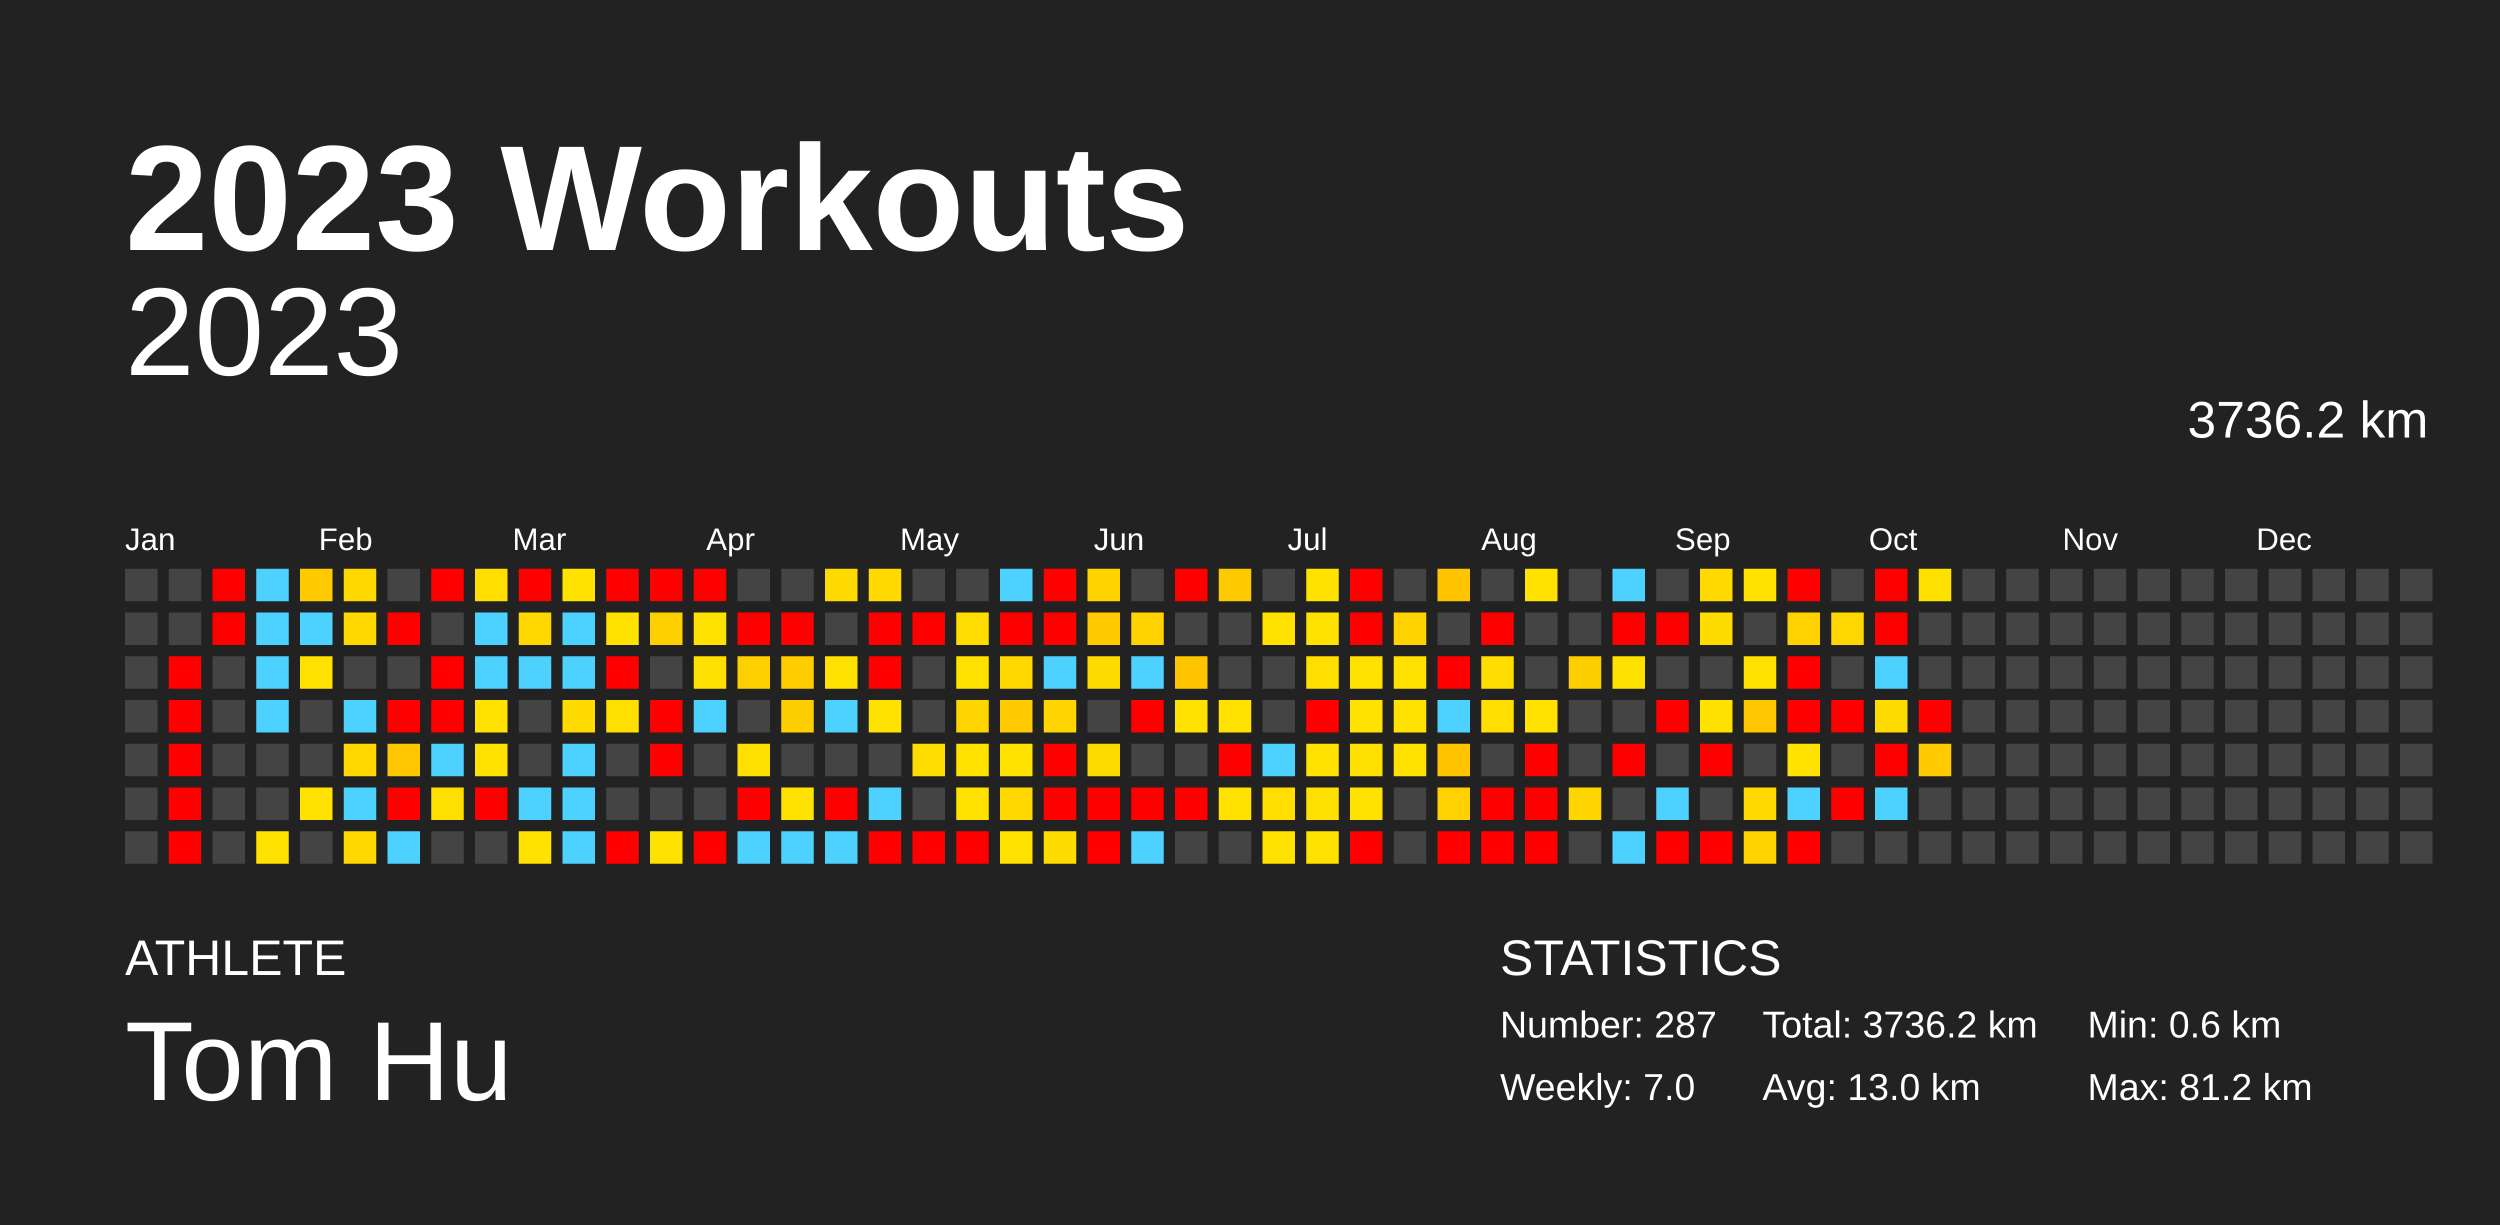
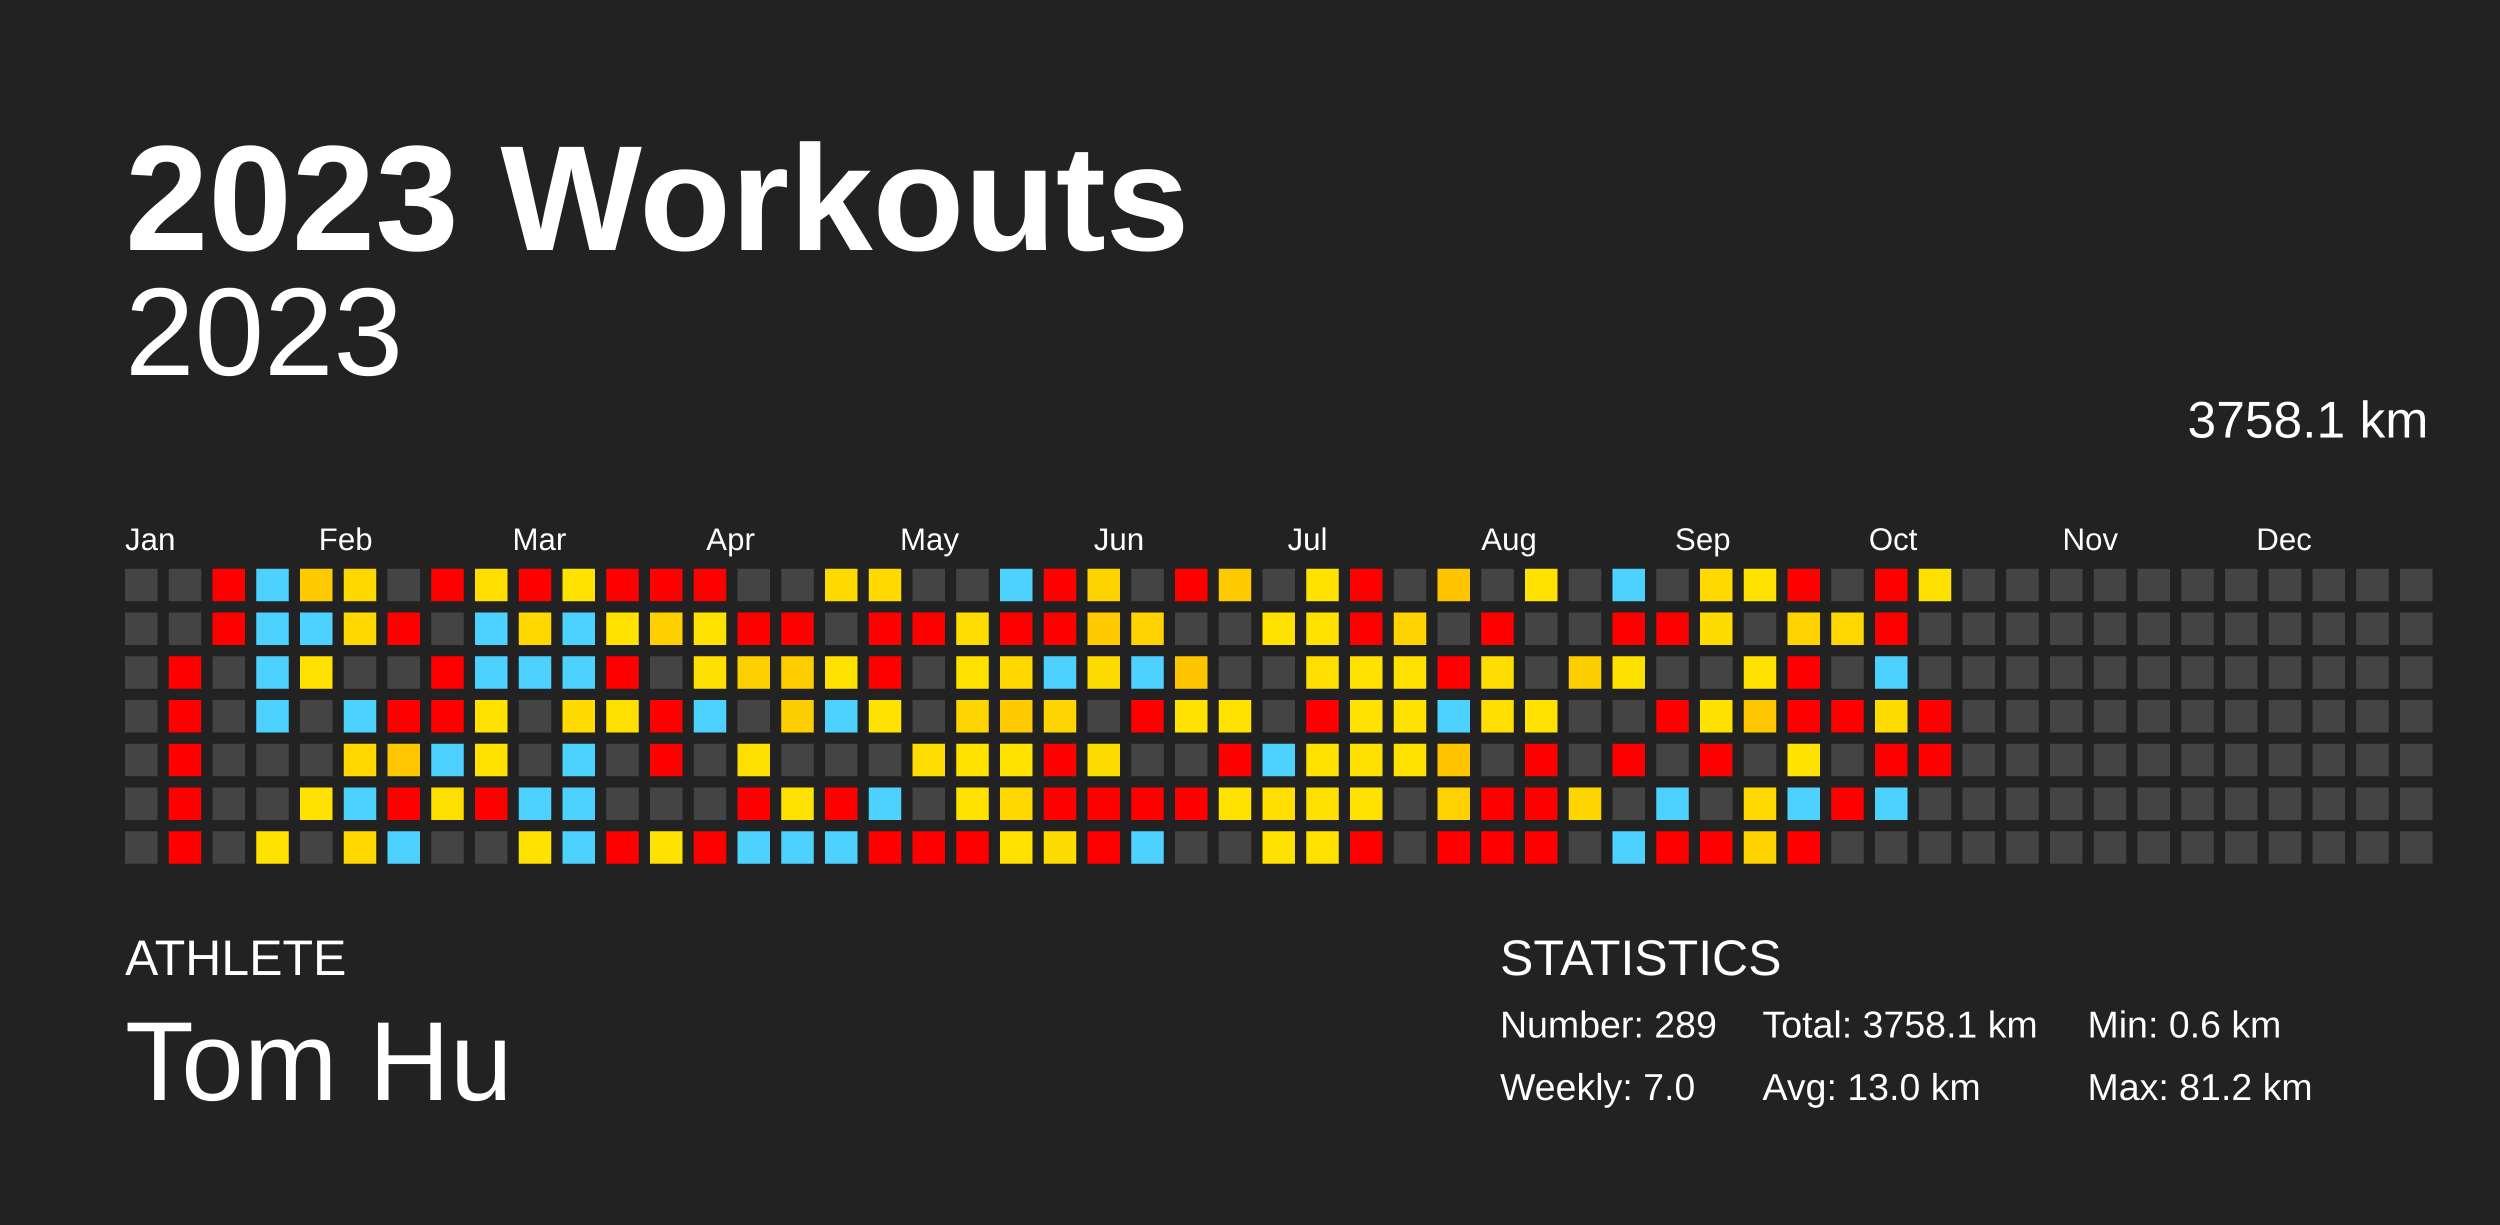
<svg xmlns="http://www.w3.org/2000/svg" baseProfile="full" height="98mm" version="1.1" viewBox="0,0,200,98" width="200mm">
  <defs />
  <rect fill="#222222" height="98" width="200" x="0" y="0" />
  <text fill="#FFFFFF" style="font-size:12px; font-family:Arial; font-weight:bold;" x="10" y="20">2023 Workouts</text>
  <text fill="#FFFFFF" style="font-size:4px; font-family:Arial" x="10" y="78">ATHLETE</text>
  <text fill="#FFFFFF" style="font-size:9px; font-family:Arial" x="10" y="88">Tom Hu</text>
  <text fill="#FFFFFF" style="font-size:4px; font-family:Arial" x="120" y="78">STATISTICS</text>
-   <text fill="#FFFFFF" style="font-size:3px; font-family:Arial" x="120" y="83">Number: 287</text>
+   <text fill="#FFFFFF" style="font-size:3px; font-family:Arial" x="120" y="83">Number: 289</text>
  <text fill="#FFFFFF" style="font-size:3px; font-family:Arial" x="120" y="88">Weekly: 7.0</text>
-   <text fill="#FFFFFF" style="font-size:3px; font-family:Arial" x="141" y="83">Total: 3736.2 km</text>
+   <text fill="#FFFFFF" style="font-size:3px; font-family:Arial" x="141" y="83">Total: 3758.1 km</text>
  <text fill="#FFFFFF" style="font-size:3px; font-family:Arial" x="141" y="88">Avg: 13.0 km</text>
  <text fill="#FFFFFF" style="font-size:3px; font-family:Arial" x="167" y="83">Min: 0.6 km</text>
  <text fill="#FFFFFF" style="font-size:3px; font-family:Arial" x="167" y="88">Max: 81.2 km</text>
  <text alignment-baseline="hanging" fill="#FFFFFF" style="font-size:10.0px; font-family:Arial;" x="10" y="30">2023</text>
-   <text alignment-baseline="hanging" fill="#FFFFFF" style="font-size:4.125px; font-family:Arial;" x="175" y="35">3736.2 km</text>
+   <text alignment-baseline="hanging" fill="#FFFFFF" style="font-size:4.125px; font-family:Arial;" x="175" y="35">3758.1 km</text>
  <text fill="#FFFFFF" style="font-size:2.5px; font-family:Arial" x="10.0" y="44">Jan</text>
  <text fill="#FFFFFF" style="font-size:2.5px; font-family:Arial" x="25.5" y="44">Feb</text>
  <text fill="#FFFFFF" style="font-size:2.5px; font-family:Arial" x="41.0" y="44">Mar</text>
  <text fill="#FFFFFF" style="font-size:2.5px; font-family:Arial" x="56.5" y="44">Apr</text>
  <text fill="#FFFFFF" style="font-size:2.5px; font-family:Arial" x="72.0" y="44">May</text>
  <text fill="#FFFFFF" style="font-size:2.5px; font-family:Arial" x="87.5" y="44">Jun</text>
  <text fill="#FFFFFF" style="font-size:2.5px; font-family:Arial" x="103.0" y="44">Jul</text>
  <text fill="#FFFFFF" style="font-size:2.5px; font-family:Arial" x="118.5" y="44">Aug</text>
  <text fill="#FFFFFF" style="font-size:2.5px; font-family:Arial" x="134.0" y="44">Sep</text>
  <text fill="#FFFFFF" style="font-size:2.5px; font-family:Arial" x="149.5" y="44">Oct</text>
  <text fill="#FFFFFF" style="font-size:2.5px; font-family:Arial" x="165.0" y="44">Nov</text>
  <text fill="#FFFFFF" style="font-size:2.5px; font-family:Arial" x="180.5" y="44">Dec</text>
  <rect fill="#444444" height="2.6" width="2.6" x="10.0" y="45.5" />
  <rect fill="#444444" height="2.6" width="2.6" x="10.0" y="49.0" />
  <rect fill="#444444" height="2.6" width="2.6" x="10.0" y="52.5" />
  <rect fill="#444444" height="2.6" width="2.6" x="10.0" y="56.0" />
  <rect fill="#444444" height="2.6" width="2.6" x="10.0" y="59.5" />
  <rect fill="#444444" height="2.6" width="2.6" x="10.0" y="63.0" />
  <rect fill="#444444" height="2.6" width="2.6" x="10.0" y="66.5" />
  <rect fill="#444444" height="2.6" width="2.6" x="13.5" y="45.5" />
  <rect fill="#444444" height="2.6" width="2.6" x="13.5" y="49.0" />
  <rect fill="red" height="2.6" width="2.6" x="13.5" y="52.5" />
  <rect fill="red" height="2.6" width="2.6" x="13.5" y="56.0" />
  <rect fill="red" height="2.6" width="2.6" x="13.5" y="59.5" />
  <rect fill="red" height="2.6" width="2.6" x="13.5" y="63.0" />
  <rect fill="red" height="2.6" width="2.6" x="13.5" y="66.5" />
  <rect fill="red" height="2.6" width="2.6" x="17.0" y="45.5" />
  <rect fill="red" height="2.6" width="2.6" x="17.0" y="49.0" />
  <rect fill="#444444" height="2.6" width="2.6" x="17.0" y="52.5" />
  <rect fill="#444444" height="2.6" width="2.6" x="17.0" y="56.0" />
  <rect fill="#444444" height="2.6" width="2.6" x="17.0" y="59.5" />
  <rect fill="#444444" height="2.6" width="2.6" x="17.0" y="63.0" />
  <rect fill="#444444" height="2.6" width="2.6" x="17.0" y="66.5" />
  <rect fill="#4dd2ff" height="2.6" width="2.6" x="20.5" y="45.5" />
  <rect fill="#4dd2ff" height="2.6" width="2.6" x="20.5" y="49.0" />
  <rect fill="#4dd2ff" height="2.6" width="2.6" x="20.5" y="52.5" />
  <rect fill="#4dd2ff" height="2.6" width="2.6" x="20.5" y="56.0" />
  <rect fill="#444444" height="2.6" width="2.6" x="20.5" y="59.5" />
  <rect fill="#444444" height="2.6" width="2.6" x="20.5" y="63.0" />
  <rect fill="#ffe200" height="2.6" width="2.6" x="20.5" y="66.5" />
  <rect fill="#ffca00" height="2.6" width="2.6" x="24.0" y="45.5" />
  <rect fill="#4dd2ff" height="2.6" width="2.6" x="24.0" y="49.0" />
  <rect fill="#ffe200" height="2.6" width="2.6" x="24.0" y="52.5" />
  <rect fill="#444444" height="2.6" width="2.6" x="24.0" y="56.0" />
  <rect fill="#444444" height="2.6" width="2.6" x="24.0" y="59.5" />
  <rect fill="#ffe200" height="2.6" width="2.6" x="24.0" y="63.0" />
  <rect fill="#444444" height="2.6" width="2.6" x="24.0" y="66.5" />
  <rect fill="#ffd800" height="2.6" width="2.6" x="27.5" y="45.5" />
  <rect fill="#ffd800" height="2.6" width="2.6" x="27.5" y="49.0" />
  <rect fill="#444444" height="2.6" width="2.6" x="27.5" y="52.5" />
  <rect fill="#4dd2ff" height="2.6" width="2.6" x="27.5" y="56.0" />
  <rect fill="#ffd800" height="2.6" width="2.6" x="27.5" y="59.5" />
  <rect fill="#4dd2ff" height="2.6" width="2.6" x="27.5" y="63.0" />
  <rect fill="#ffd800" height="2.6" width="2.6" x="27.5" y="66.5" />
  <rect fill="#444444" height="2.6" width="2.6" x="31.0" y="45.5" />
  <rect fill="red" height="2.6" width="2.6" x="31.0" y="49.0" />
  <rect fill="#444444" height="2.6" width="2.6" x="31.0" y="52.5" />
  <rect fill="red" height="2.6" width="2.6" x="31.0" y="56.0" />
  <rect fill="#ffc700" height="2.6" width="2.6" x="31.0" y="59.5" />
  <rect fill="red" height="2.6" width="2.6" x="31.0" y="63.0" />
  <rect fill="#4dd2ff" height="2.6" width="2.6" x="31.0" y="66.5" />
  <rect fill="red" height="2.6" width="2.6" x="34.5" y="45.5" />
  <rect fill="#444444" height="2.6" width="2.6" x="34.5" y="49.0" />
  <rect fill="red" height="2.6" width="2.6" x="34.5" y="52.5" />
  <rect fill="red" height="2.6" width="2.6" x="34.5" y="56.0" />
  <rect fill="#4dd2ff" height="2.6" width="2.6" x="34.5" y="59.5" />
  <rect fill="#ffdf00" height="2.6" width="2.6" x="34.5" y="63.0" />
  <rect fill="#444444" height="2.6" width="2.6" x="34.5" y="66.5" />
  <rect fill="#ffde00" height="2.6" width="2.6" x="38.0" y="45.5" />
  <rect fill="#4dd2ff" height="2.6" width="2.6" x="38.0" y="49.0" />
  <rect fill="#4dd2ff" height="2.6" width="2.6" x="38.0" y="52.5" />
  <rect fill="#ffe200" height="2.6" width="2.6" x="38.0" y="56.0" />
  <rect fill="#ffe200" height="2.6" width="2.6" x="38.0" y="59.5" />
  <rect fill="red" height="2.6" width="2.6" x="38.0" y="63.0" />
  <rect fill="#444444" height="2.6" width="2.6" x="38.0" y="66.5" />
  <rect fill="red" height="2.6" width="2.6" x="41.5" y="45.5" />
  <rect fill="#ffd800" height="2.6" width="2.6" x="41.5" y="49.0" />
  <rect fill="#4dd2ff" height="2.6" width="2.6" x="41.5" y="52.5" />
  <rect fill="#444444" height="2.6" width="2.6" x="41.5" y="56.0" />
  <rect fill="#444444" height="2.6" width="2.6" x="41.5" y="59.5" />
  <rect fill="#4dd2ff" height="2.6" width="2.6" x="41.5" y="63.0" />
  <rect fill="#ffe200" height="2.6" width="2.6" x="41.5" y="66.5" />
  <rect fill="#ffe200" height="2.6" width="2.6" x="45.0" y="45.5" />
  <rect fill="#4dd2ff" height="2.6" width="2.6" x="45.0" y="49.0" />
  <rect fill="#4dd2ff" height="2.6" width="2.6" x="45.0" y="52.5" />
  <rect fill="#ffdb00" height="2.6" width="2.6" x="45.0" y="56.0" />
  <rect fill="#4dd2ff" height="2.6" width="2.6" x="45.0" y="59.5" />
  <rect fill="#4dd2ff" height="2.6" width="2.6" x="45.0" y="63.0" />
  <rect fill="#4dd2ff" height="2.6" width="2.6" x="45.0" y="66.5" />
  <rect fill="red" height="2.6" width="2.6" x="48.5" y="45.5" />
  <rect fill="#ffe200" height="2.6" width="2.6" x="48.5" y="49.0" />
  <rect fill="red" height="2.6" width="2.6" x="48.5" y="52.5" />
  <rect fill="#ffdf00" height="2.6" width="2.6" x="48.5" y="56.0" />
  <rect fill="#444444" height="2.6" width="2.6" x="48.5" y="59.5" />
  <rect fill="#444444" height="2.6" width="2.6" x="48.5" y="63.0" />
  <rect fill="red" height="2.6" width="2.6" x="48.5" y="66.5" />
  <rect fill="red" height="2.6" width="2.6" x="52.0" y="45.5" />
  <rect fill="#ffd000" height="2.6" width="2.6" x="52.0" y="49.0" />
  <rect fill="#444444" height="2.6" width="2.6" x="52.0" y="52.5" />
  <rect fill="red" height="2.6" width="2.6" x="52.0" y="56.0" />
  <rect fill="red" height="2.6" width="2.6" x="52.0" y="59.5" />
  <rect fill="#444444" height="2.6" width="2.6" x="52.0" y="63.0" />
  <rect fill="#ffe200" height="2.6" width="2.6" x="52.0" y="66.5" />
  <rect fill="red" height="2.6" width="2.6" x="55.5" y="45.5" />
  <rect fill="#ffe200" height="2.6" width="2.6" x="55.5" y="49.0" />
  <rect fill="#ffe000" height="2.6" width="2.6" x="55.5" y="52.5" />
  <rect fill="#4dd2ff" height="2.6" width="2.6" x="55.5" y="56.0" />
  <rect fill="#444444" height="2.6" width="2.6" x="55.5" y="59.5" />
  <rect fill="#444444" height="2.6" width="2.6" x="55.5" y="63.0" />
  <rect fill="red" height="2.6" width="2.6" x="55.5" y="66.5" />
  <rect fill="#444444" height="2.6" width="2.6" x="59.0" y="45.5" />
  <rect fill="red" height="2.6" width="2.6" x="59.0" y="49.0" />
  <rect fill="#ffd000" height="2.6" width="2.6" x="59.0" y="52.5" />
  <rect fill="#444444" height="2.6" width="2.6" x="59.0" y="56.0" />
  <rect fill="#ffdf00" height="2.6" width="2.6" x="59.0" y="59.5" />
  <rect fill="red" height="2.6" width="2.6" x="59.0" y="63.0" />
  <rect fill="#4dd2ff" height="2.6" width="2.6" x="59.0" y="66.5" />
  <rect fill="#444444" height="2.6" width="2.6" x="62.5" y="45.5" />
  <rect fill="red" height="2.6" width="2.6" x="62.5" y="49.0" />
  <rect fill="#ffcd00" height="2.6" width="2.6" x="62.5" y="52.5" />
  <rect fill="#ffce00" height="2.6" width="2.6" x="62.5" y="56.0" />
  <rect fill="#444444" height="2.6" width="2.6" x="62.5" y="59.5" />
  <rect fill="#ffe200" height="2.6" width="2.6" x="62.5" y="63.0" />
  <rect fill="#4dd2ff" height="2.6" width="2.6" x="62.5" y="66.5" />
  <rect fill="#ffda00" height="2.6" width="2.6" x="66.0" y="45.5" />
  <rect fill="#444444" height="2.6" width="2.6" x="66.0" y="49.0" />
  <rect fill="#ffe200" height="2.6" width="2.6" x="66.0" y="52.5" />
  <rect fill="#4dd2ff" height="2.6" width="2.6" x="66.0" y="56.0" />
  <rect fill="#444444" height="2.6" width="2.6" x="66.0" y="59.5" />
  <rect fill="red" height="2.6" width="2.6" x="66.0" y="63.0" />
  <rect fill="#4dd2ff" height="2.6" width="2.6" x="66.0" y="66.5" />
  <rect fill="#ffd900" height="2.6" width="2.6" x="69.5" y="45.5" />
  <rect fill="red" height="2.6" width="2.6" x="69.5" y="49.0" />
  <rect fill="red" height="2.6" width="2.6" x="69.5" y="52.5" />
  <rect fill="#ffe200" height="2.6" width="2.6" x="69.5" y="56.0" />
  <rect fill="#444444" height="2.6" width="2.6" x="69.5" y="59.5" />
  <rect fill="#4dd2ff" height="2.6" width="2.6" x="69.5" y="63.0" />
  <rect fill="red" height="2.6" width="2.6" x="69.5" y="66.5" />
  <rect fill="#444444" height="2.6" width="2.6" x="73.0" y="45.5" />
  <rect fill="red" height="2.6" width="2.6" x="73.0" y="49.0" />
  <rect fill="#444444" height="2.6" width="2.6" x="73.0" y="52.5" />
  <rect fill="#444444" height="2.6" width="2.6" x="73.0" y="56.0" />
  <rect fill="#ffdd00" height="2.6" width="2.6" x="73.0" y="59.5" />
  <rect fill="#444444" height="2.6" width="2.6" x="73.0" y="63.0" />
  <rect fill="red" height="2.6" width="2.6" x="73.0" y="66.5" />
  <rect fill="#444444" height="2.6" width="2.6" x="76.5" y="45.5" />
  <rect fill="#ffdd00" height="2.6" width="2.6" x="76.5" y="49.0" />
  <rect fill="#ffe200" height="2.6" width="2.6" x="76.5" y="52.5" />
  <rect fill="#ffd500" height="2.6" width="2.6" x="76.5" y="56.0" />
  <rect fill="#ffe200" height="2.6" width="2.6" x="76.5" y="59.5" />
  <rect fill="#ffe200" height="2.6" width="2.6" x="76.5" y="63.0" />
  <rect fill="red" height="2.6" width="2.6" x="76.5" y="66.5" />
  <rect fill="#4dd2ff" height="2.6" width="2.6" x="80.0" y="45.5" />
  <rect fill="red" height="2.6" width="2.6" x="80.0" y="49.0" />
  <rect fill="#ffd800" height="2.6" width="2.6" x="80.0" y="52.5" />
  <rect fill="#ffcb00" height="2.6" width="2.6" x="80.0" y="56.0" />
  <rect fill="#ffe200" height="2.6" width="2.6" x="80.0" y="59.5" />
  <rect fill="#ffd800" height="2.6" width="2.6" x="80.0" y="63.0" />
  <rect fill="#ffe200" height="2.6" width="2.6" x="80.0" y="66.5" />
  <rect fill="red" height="2.6" width="2.6" x="83.5" y="45.5" />
  <rect fill="red" height="2.6" width="2.6" x="83.5" y="49.0" />
  <rect fill="#4dd2ff" height="2.6" width="2.6" x="83.5" y="52.5" />
  <rect fill="#ffd400" height="2.6" width="2.6" x="83.5" y="56.0" />
  <rect fill="red" height="2.6" width="2.6" x="83.5" y="59.5" />
  <rect fill="red" height="2.6" width="2.6" x="83.5" y="63.0" />
  <rect fill="#ffdc00" height="2.6" width="2.6" x="83.5" y="66.5" />
  <rect fill="#ffd200" height="2.6" width="2.6" x="87.0" y="45.5" />
  <rect fill="#ffcb00" height="2.6" width="2.6" x="87.0" y="49.0" />
  <rect fill="#ffdc00" height="2.6" width="2.6" x="87.0" y="52.5" />
  <rect fill="#444444" height="2.6" width="2.6" x="87.0" y="56.0" />
  <rect fill="#ffdc00" height="2.6" width="2.6" x="87.0" y="59.5" />
  <rect fill="red" height="2.6" width="2.6" x="87.0" y="63.0" />
  <rect fill="red" height="2.6" width="2.6" x="87.0" y="66.5" />
  <rect fill="#444444" height="2.6" width="2.6" x="90.5" y="45.5" />
  <rect fill="#ffd200" height="2.6" width="2.6" x="90.5" y="49.0" />
  <rect fill="#4dd2ff" height="2.6" width="2.6" x="90.5" y="52.5" />
  <rect fill="red" height="2.6" width="2.6" x="90.5" y="56.0" />
  <rect fill="#444444" height="2.6" width="2.6" x="90.5" y="59.5" />
  <rect fill="red" height="2.6" width="2.6" x="90.5" y="63.0" />
  <rect fill="#4dd2ff" height="2.6" width="2.6" x="90.5" y="66.5" />
  <rect fill="red" height="2.6" width="2.6" x="94.0" y="45.5" />
  <rect fill="#444444" height="2.6" width="2.6" x="94.0" y="49.0" />
  <rect fill="#ffc600" height="2.6" width="2.6" x="94.0" y="52.5" />
  <rect fill="#ffe200" height="2.6" width="2.6" x="94.0" y="56.0" />
  <rect fill="#444444" height="2.6" width="2.6" x="94.0" y="59.5" />
  <rect fill="red" height="2.6" width="2.6" x="94.0" y="63.0" />
  <rect fill="#444444" height="2.6" width="2.6" x="94.0" y="66.5" />
  <rect fill="#ffc900" height="2.6" width="2.6" x="97.5" y="45.5" />
  <rect fill="#444444" height="2.6" width="2.6" x="97.5" y="49.0" />
  <rect fill="#444444" height="2.6" width="2.6" x="97.5" y="52.5" />
  <rect fill="#ffe200" height="2.6" width="2.6" x="97.5" y="56.0" />
  <rect fill="red" height="2.6" width="2.6" x="97.5" y="59.5" />
  <rect fill="#ffe200" height="2.6" width="2.6" x="97.5" y="63.0" />
  <rect fill="#444444" height="2.6" width="2.6" x="97.5" y="66.5" />
  <rect fill="#444444" height="2.6" width="2.6" x="101.0" y="45.5" />
  <rect fill="#ffe200" height="2.6" width="2.6" x="101.0" y="49.0" />
  <rect fill="#444444" height="2.6" width="2.6" x="101.0" y="52.5" />
  <rect fill="#444444" height="2.6" width="2.6" x="101.0" y="56.0" />
  <rect fill="#4dd2ff" height="2.6" width="2.6" x="101.0" y="59.5" />
  <rect fill="#ffde00" height="2.6" width="2.6" x="101.0" y="63.0" />
  <rect fill="#ffe200" height="2.6" width="2.6" x="101.0" y="66.5" />
  <rect fill="#ffe200" height="2.6" width="2.6" x="104.5" y="45.5" />
  <rect fill="#ffe200" height="2.6" width="2.6" x="104.5" y="49.0" />
  <rect fill="#ffde00" height="2.6" width="2.6" x="104.5" y="52.5" />
  <rect fill="red" height="2.6" width="2.6" x="104.5" y="56.0" />
  <rect fill="#ffe200" height="2.6" width="2.6" x="104.5" y="59.5" />
  <rect fill="#ffe000" height="2.6" width="2.6" x="104.5" y="63.0" />
  <rect fill="#ffe200" height="2.6" width="2.6" x="104.5" y="66.5" />
  <rect fill="red" height="2.6" width="2.6" x="108.0" y="45.5" />
  <rect fill="red" height="2.6" width="2.6" x="108.0" y="49.0" />
  <rect fill="#ffe200" height="2.6" width="2.6" x="108.0" y="52.5" />
  <rect fill="#ffe200" height="2.6" width="2.6" x="108.0" y="56.0" />
  <rect fill="#ffdf00" height="2.6" width="2.6" x="108.0" y="59.5" />
  <rect fill="#ffe200" height="2.6" width="2.6" x="108.0" y="63.0" />
  <rect fill="red" height="2.6" width="2.6" x="108.0" y="66.5" />
  <rect fill="#444444" height="2.6" width="2.6" x="111.5" y="45.5" />
  <rect fill="#ffd200" height="2.6" width="2.6" x="111.5" y="49.0" />
  <rect fill="#ffe200" height="2.6" width="2.6" x="111.5" y="52.5" />
  <rect fill="#ffe200" height="2.6" width="2.6" x="111.5" y="56.0" />
  <rect fill="#ffe200" height="2.6" width="2.6" x="111.5" y="59.5" />
  <rect fill="#444444" height="2.6" width="2.6" x="111.5" y="63.0" />
  <rect fill="#444444" height="2.6" width="2.6" x="111.5" y="66.5" />
  <rect fill="#ffc300" height="2.6" width="2.6" x="115.0" y="45.5" />
  <rect fill="#444444" height="2.6" width="2.6" x="115.0" y="49.0" />
  <rect fill="red" height="2.6" width="2.6" x="115.0" y="52.5" />
  <rect fill="#4dd2ff" height="2.6" width="2.6" x="115.0" y="56.0" />
  <rect fill="#ffc300" height="2.6" width="2.6" x="115.0" y="59.5" />
  <rect fill="#ffd100" height="2.6" width="2.6" x="115.0" y="63.0" />
  <rect fill="red" height="2.6" width="2.6" x="115.0" y="66.5" />
  <rect fill="#444444" height="2.6" width="2.6" x="118.5" y="45.5" />
  <rect fill="red" height="2.6" width="2.6" x="118.5" y="49.0" />
  <rect fill="#ffdd00" height="2.6" width="2.6" x="118.5" y="52.5" />
  <rect fill="#ffde00" height="2.6" width="2.6" x="118.5" y="56.0" />
  <rect fill="#444444" height="2.6" width="2.6" x="118.5" y="59.5" />
  <rect fill="red" height="2.6" width="2.6" x="118.5" y="63.0" />
  <rect fill="red" height="2.6" width="2.6" x="118.5" y="66.5" />
  <rect fill="#ffe200" height="2.6" width="2.6" x="122.0" y="45.5" />
  <rect fill="#444444" height="2.6" width="2.6" x="122.0" y="49.0" />
  <rect fill="#444444" height="2.6" width="2.6" x="122.0" y="52.5" />
  <rect fill="#ffe200" height="2.6" width="2.6" x="122.0" y="56.0" />
  <rect fill="red" height="2.6" width="2.6" x="122.0" y="59.5" />
  <rect fill="red" height="2.6" width="2.6" x="122.0" y="63.0" />
  <rect fill="red" height="2.6" width="2.6" x="122.0" y="66.5" />
  <rect fill="#444444" height="2.6" width="2.6" x="125.5" y="45.5" />
  <rect fill="#444444" height="2.6" width="2.6" x="125.5" y="49.0" />
  <rect fill="#ffce00" height="2.6" width="2.6" x="125.5" y="52.5" />
  <rect fill="#444444" height="2.6" width="2.6" x="125.5" y="56.0" />
  <rect fill="#444444" height="2.6" width="2.6" x="125.5" y="59.5" />
  <rect fill="#ffd500" height="2.6" width="2.6" x="125.5" y="63.0" />
  <rect fill="#444444" height="2.6" width="2.6" x="125.5" y="66.5" />
  <rect fill="#4dd2ff" height="2.6" width="2.6" x="129.0" y="45.5" />
  <rect fill="red" height="2.6" width="2.6" x="129.0" y="49.0" />
  <rect fill="#ffe100" height="2.6" width="2.6" x="129.0" y="52.5" />
  <rect fill="#444444" height="2.6" width="2.6" x="129.0" y="56.0" />
  <rect fill="red" height="2.6" width="2.6" x="129.0" y="59.5" />
  <rect fill="#444444" height="2.6" width="2.6" x="129.0" y="63.0" />
  <rect fill="#4dd2ff" height="2.6" width="2.6" x="129.0" y="66.5" />
  <rect fill="#444444" height="2.6" width="2.6" x="132.5" y="45.5" />
  <rect fill="red" height="2.6" width="2.6" x="132.5" y="49.0" />
  <rect fill="#444444" height="2.6" width="2.6" x="132.5" y="52.5" />
  <rect fill="red" height="2.6" width="2.6" x="132.5" y="56.0" />
  <rect fill="#444444" height="2.6" width="2.6" x="132.5" y="59.5" />
  <rect fill="#4dd2ff" height="2.6" width="2.6" x="132.5" y="63.0" />
  <rect fill="red" height="2.6" width="2.6" x="132.5" y="66.5" />
  <rect fill="#ffd900" height="2.6" width="2.6" x="136.0" y="45.5" />
  <rect fill="#ffdc00" height="2.6" width="2.6" x="136.0" y="49.0" />
  <rect fill="#444444" height="2.6" width="2.6" x="136.0" y="52.5" />
  <rect fill="#ffe100" height="2.6" width="2.6" x="136.0" y="56.0" />
  <rect fill="red" height="2.6" width="2.6" x="136.0" y="59.5" />
  <rect fill="#444444" height="2.6" width="2.6" x="136.0" y="63.0" />
  <rect fill="red" height="2.6" width="2.6" x="136.0" y="66.5" />
  <rect fill="#ffe200" height="2.6" width="2.6" x="139.5" y="45.5" />
  <rect fill="#444444" height="2.6" width="2.6" x="139.5" y="49.0" />
  <rect fill="#ffe200" height="2.6" width="2.6" x="139.5" y="52.5" />
  <rect fill="#ffc700" height="2.6" width="2.6" x="139.5" y="56.0" />
  <rect fill="#444444" height="2.6" width="2.6" x="139.5" y="59.5" />
  <rect fill="#ffd900" height="2.6" width="2.6" x="139.5" y="63.0" />
  <rect fill="#ffd300" height="2.6" width="2.6" x="139.5" y="66.5" />
  <rect fill="red" height="2.6" width="2.6" x="143.0" y="45.5" />
  <rect fill="#ffd100" height="2.6" width="2.6" x="143.0" y="49.0" />
  <rect fill="red" height="2.6" width="2.6" x="143.0" y="52.5" />
  <rect fill="red" height="2.6" width="2.6" x="143.0" y="56.0" />
  <rect fill="#ffe200" height="2.6" width="2.6" x="143.0" y="59.5" />
  <rect fill="#4dd2ff" height="2.6" width="2.6" x="143.0" y="63.0" />
  <rect fill="red" height="2.6" width="2.6" x="143.0" y="66.5" />
  <rect fill="#444444" height="2.6" width="2.6" x="146.5" y="45.5" />
  <rect fill="#ffd700" height="2.6" width="2.6" x="146.5" y="49.0" />
  <rect fill="#444444" height="2.6" width="2.6" x="146.5" y="52.5" />
  <rect fill="red" height="2.6" width="2.6" x="146.5" y="56.0" />
  <rect fill="#444444" height="2.6" width="2.6" x="146.5" y="59.5" />
  <rect fill="red" height="2.6" width="2.6" x="146.5" y="63.0" />
  <rect fill="#444444" height="2.6" width="2.6" x="146.5" y="66.5" />
  <rect fill="red" height="2.6" width="2.6" x="150.0" y="45.5" />
  <rect fill="red" height="2.6" width="2.6" x="150.0" y="49.0" />
  <rect fill="#4dd2ff" height="2.6" width="2.6" x="150.0" y="52.5" />
  <rect fill="#ffdc00" height="2.6" width="2.6" x="150.0" y="56.0" />
  <rect fill="red" height="2.6" width="2.6" x="150.0" y="59.5" />
  <rect fill="#4dd2ff" height="2.6" width="2.6" x="150.0" y="63.0" />
  <rect fill="#444444" height="2.6" width="2.6" x="150.0" y="66.5" />
  <rect fill="#ffe100" height="2.6" width="2.6" x="153.5" y="45.5" />
  <rect fill="#444444" height="2.6" width="2.6" x="153.5" y="49.0" />
  <rect fill="#444444" height="2.6" width="2.6" x="153.5" y="52.5" />
  <rect fill="red" height="2.6" width="2.6" x="153.5" y="56.0" />
-   <rect fill="#ffca00" height="2.6" width="2.6" x="153.5" y="59.5" />
+   <rect fill="red" height="2.6" width="2.6" x="153.5" y="59.5" />
  <rect fill="#444444" height="2.6" width="2.6" x="153.5" y="63.0" />
  <rect fill="#444444" height="2.6" width="2.6" x="153.5" y="66.5" />
  <rect fill="#444444" height="2.6" width="2.6" x="157.0" y="45.5" />
  <rect fill="#444444" height="2.6" width="2.6" x="157.0" y="49.0" />
  <rect fill="#444444" height="2.6" width="2.6" x="157.0" y="52.5" />
  <rect fill="#444444" height="2.6" width="2.6" x="157.0" y="56.0" />
  <rect fill="#444444" height="2.6" width="2.6" x="157.0" y="59.5" />
  <rect fill="#444444" height="2.6" width="2.6" x="157.0" y="63.0" />
  <rect fill="#444444" height="2.6" width="2.6" x="157.0" y="66.5" />
  <rect fill="#444444" height="2.6" width="2.6" x="160.5" y="45.5" />
  <rect fill="#444444" height="2.6" width="2.6" x="160.5" y="49.0" />
  <rect fill="#444444" height="2.6" width="2.6" x="160.5" y="52.5" />
  <rect fill="#444444" height="2.6" width="2.6" x="160.5" y="56.0" />
  <rect fill="#444444" height="2.6" width="2.6" x="160.5" y="59.5" />
  <rect fill="#444444" height="2.6" width="2.6" x="160.5" y="63.0" />
  <rect fill="#444444" height="2.6" width="2.6" x="160.5" y="66.5" />
  <rect fill="#444444" height="2.6" width="2.6" x="164.0" y="45.5" />
  <rect fill="#444444" height="2.6" width="2.6" x="164.0" y="49.0" />
  <rect fill="#444444" height="2.6" width="2.6" x="164.0" y="52.5" />
  <rect fill="#444444" height="2.6" width="2.6" x="164.0" y="56.0" />
  <rect fill="#444444" height="2.6" width="2.6" x="164.0" y="59.5" />
  <rect fill="#444444" height="2.6" width="2.6" x="164.0" y="63.0" />
  <rect fill="#444444" height="2.6" width="2.6" x="164.0" y="66.5" />
  <rect fill="#444444" height="2.6" width="2.6" x="167.5" y="45.5" />
  <rect fill="#444444" height="2.6" width="2.6" x="167.5" y="49.0" />
  <rect fill="#444444" height="2.6" width="2.6" x="167.5" y="52.5" />
  <rect fill="#444444" height="2.6" width="2.6" x="167.5" y="56.0" />
  <rect fill="#444444" height="2.6" width="2.6" x="167.5" y="59.5" />
  <rect fill="#444444" height="2.6" width="2.6" x="167.5" y="63.0" />
  <rect fill="#444444" height="2.6" width="2.6" x="167.5" y="66.5" />
  <rect fill="#444444" height="2.6" width="2.6" x="171.0" y="45.5" />
  <rect fill="#444444" height="2.6" width="2.6" x="171.0" y="49.0" />
  <rect fill="#444444" height="2.6" width="2.6" x="171.0" y="52.5" />
  <rect fill="#444444" height="2.6" width="2.6" x="171.0" y="56.0" />
  <rect fill="#444444" height="2.6" width="2.6" x="171.0" y="59.5" />
  <rect fill="#444444" height="2.6" width="2.6" x="171.0" y="63.0" />
  <rect fill="#444444" height="2.6" width="2.6" x="171.0" y="66.5" />
  <rect fill="#444444" height="2.6" width="2.6" x="174.5" y="45.5" />
  <rect fill="#444444" height="2.6" width="2.6" x="174.5" y="49.0" />
  <rect fill="#444444" height="2.6" width="2.6" x="174.5" y="52.5" />
  <rect fill="#444444" height="2.6" width="2.6" x="174.5" y="56.0" />
  <rect fill="#444444" height="2.6" width="2.6" x="174.5" y="59.5" />
  <rect fill="#444444" height="2.6" width="2.6" x="174.5" y="63.0" />
  <rect fill="#444444" height="2.6" width="2.6" x="174.5" y="66.5" />
  <rect fill="#444444" height="2.6" width="2.6" x="178.0" y="45.5" />
  <rect fill="#444444" height="2.6" width="2.6" x="178.0" y="49.0" />
  <rect fill="#444444" height="2.6" width="2.6" x="178.0" y="52.5" />
  <rect fill="#444444" height="2.6" width="2.6" x="178.0" y="56.0" />
  <rect fill="#444444" height="2.6" width="2.6" x="178.0" y="59.5" />
  <rect fill="#444444" height="2.6" width="2.6" x="178.0" y="63.0" />
  <rect fill="#444444" height="2.6" width="2.6" x="178.0" y="66.5" />
  <rect fill="#444444" height="2.6" width="2.6" x="181.5" y="45.5" />
  <rect fill="#444444" height="2.6" width="2.6" x="181.5" y="49.0" />
  <rect fill="#444444" height="2.6" width="2.6" x="181.5" y="52.5" />
  <rect fill="#444444" height="2.6" width="2.6" x="181.5" y="56.0" />
  <rect fill="#444444" height="2.6" width="2.6" x="181.5" y="59.5" />
  <rect fill="#444444" height="2.6" width="2.6" x="181.5" y="63.0" />
  <rect fill="#444444" height="2.6" width="2.6" x="181.5" y="66.5" />
  <rect fill="#444444" height="2.6" width="2.6" x="185.0" y="45.5" />
  <rect fill="#444444" height="2.6" width="2.6" x="185.0" y="49.0" />
  <rect fill="#444444" height="2.6" width="2.6" x="185.0" y="52.5" />
  <rect fill="#444444" height="2.6" width="2.6" x="185.0" y="56.0" />
  <rect fill="#444444" height="2.6" width="2.6" x="185.0" y="59.5" />
  <rect fill="#444444" height="2.6" width="2.6" x="185.0" y="63.0" />
  <rect fill="#444444" height="2.6" width="2.6" x="185.0" y="66.5" />
  <rect fill="#444444" height="2.6" width="2.6" x="188.5" y="45.5" />
  <rect fill="#444444" height="2.6" width="2.6" x="188.5" y="49.0" />
  <rect fill="#444444" height="2.6" width="2.6" x="188.5" y="52.5" />
  <rect fill="#444444" height="2.6" width="2.6" x="188.5" y="56.0" />
  <rect fill="#444444" height="2.6" width="2.6" x="188.5" y="59.5" />
  <rect fill="#444444" height="2.6" width="2.6" x="188.5" y="63.0" />
  <rect fill="#444444" height="2.6" width="2.6" x="188.5" y="66.5" />
  <rect fill="#444444" height="2.6" width="2.6" x="192.0" y="45.5" />
  <rect fill="#444444" height="2.6" width="2.6" x="192.0" y="49.0" />
  <rect fill="#444444" height="2.6" width="2.6" x="192.0" y="52.5" />
  <rect fill="#444444" height="2.6" width="2.6" x="192.0" y="56.0" />
  <rect fill="#444444" height="2.6" width="2.6" x="192.0" y="59.5" />
  <rect fill="#444444" height="2.6" width="2.6" x="192.0" y="63.0" />
  <rect fill="#444444" height="2.6" width="2.6" x="192.0" y="66.5" />
</svg>
